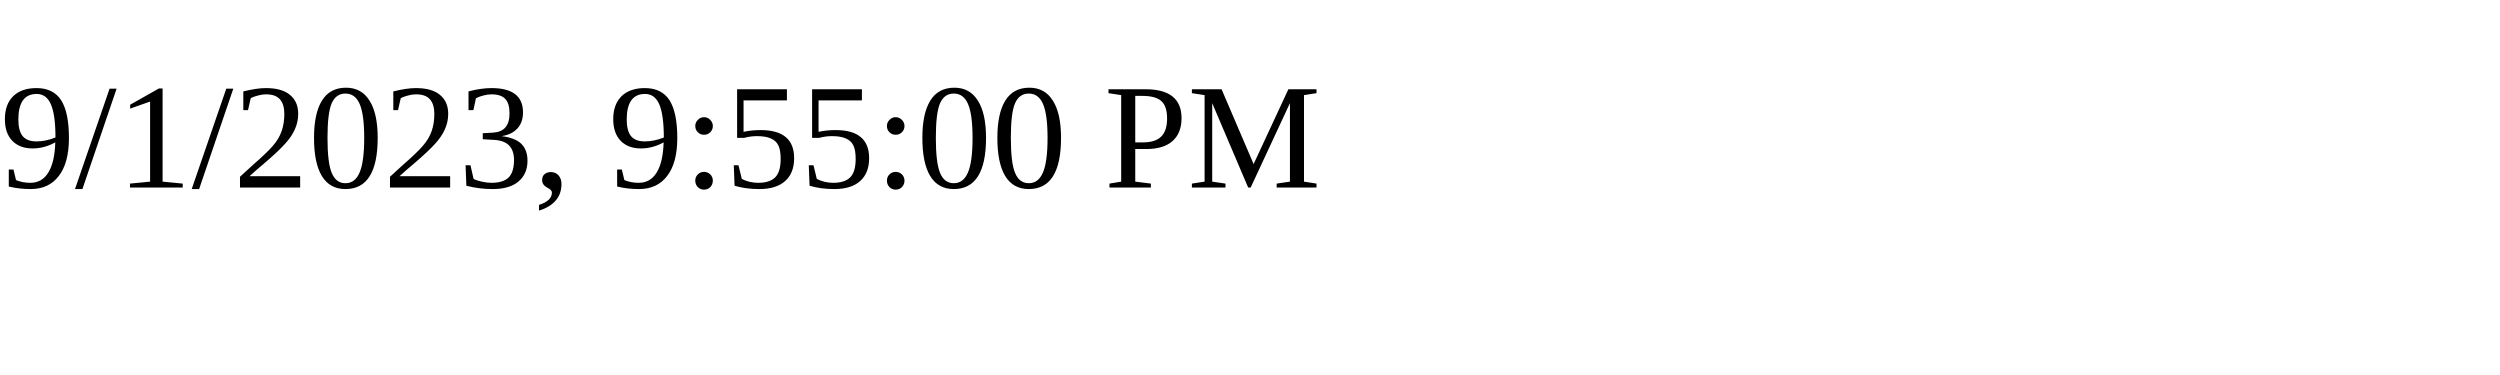
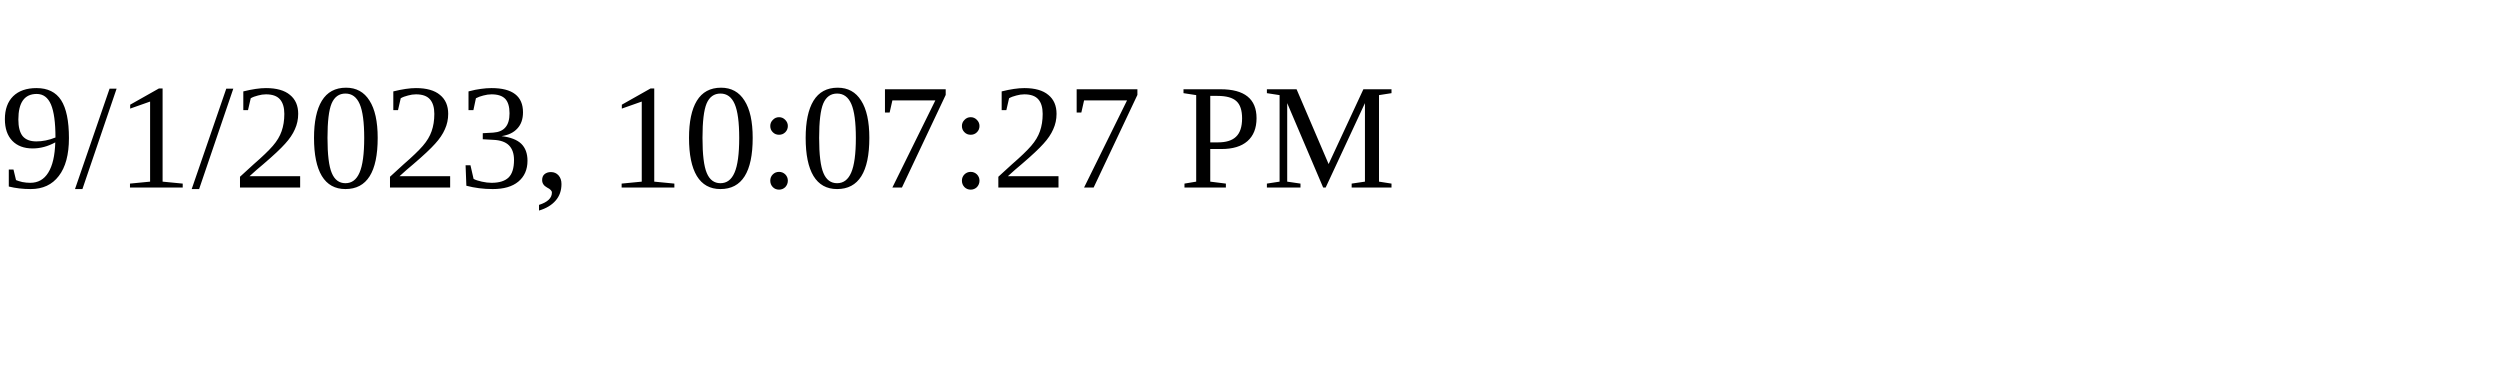
<svg xmlns="http://www.w3.org/2000/svg" height="30" width="200">
-   <text x="0" y="15">9/1/2023, 9:55:00 PM</text>
+   <text x="0" y="15">9/1/2023, 10:07:27 PM</text>
</svg>
